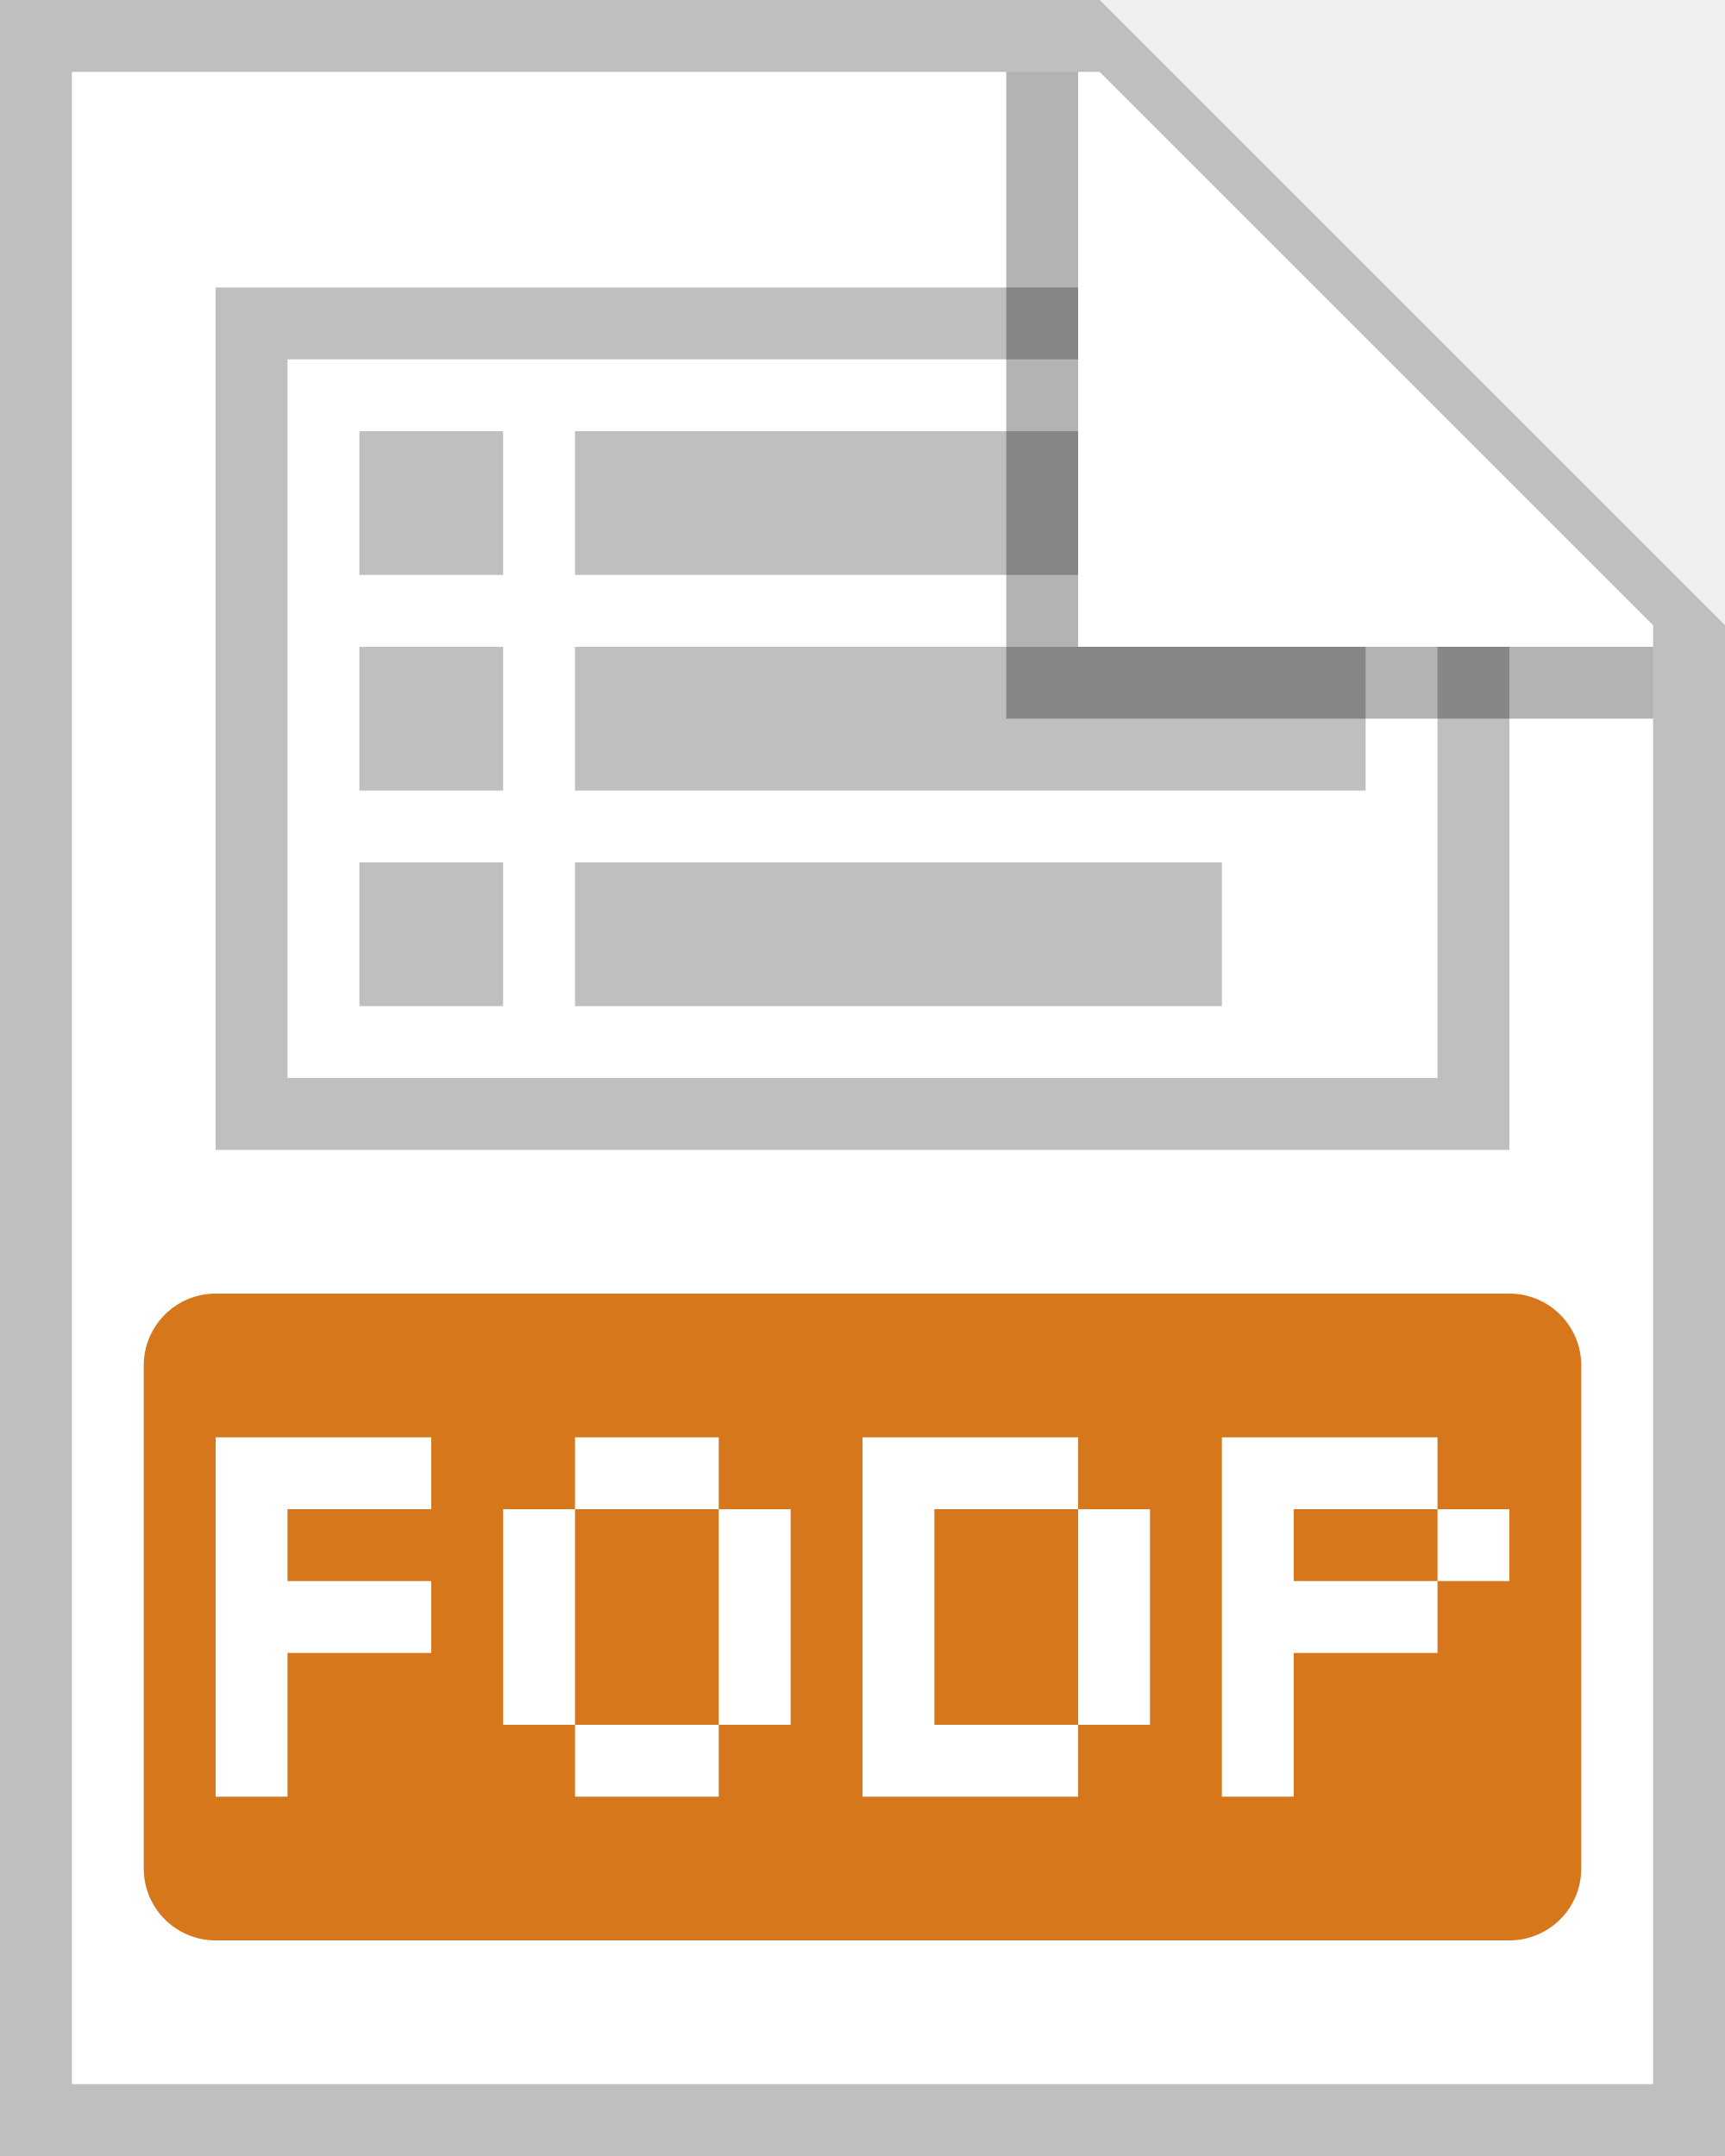
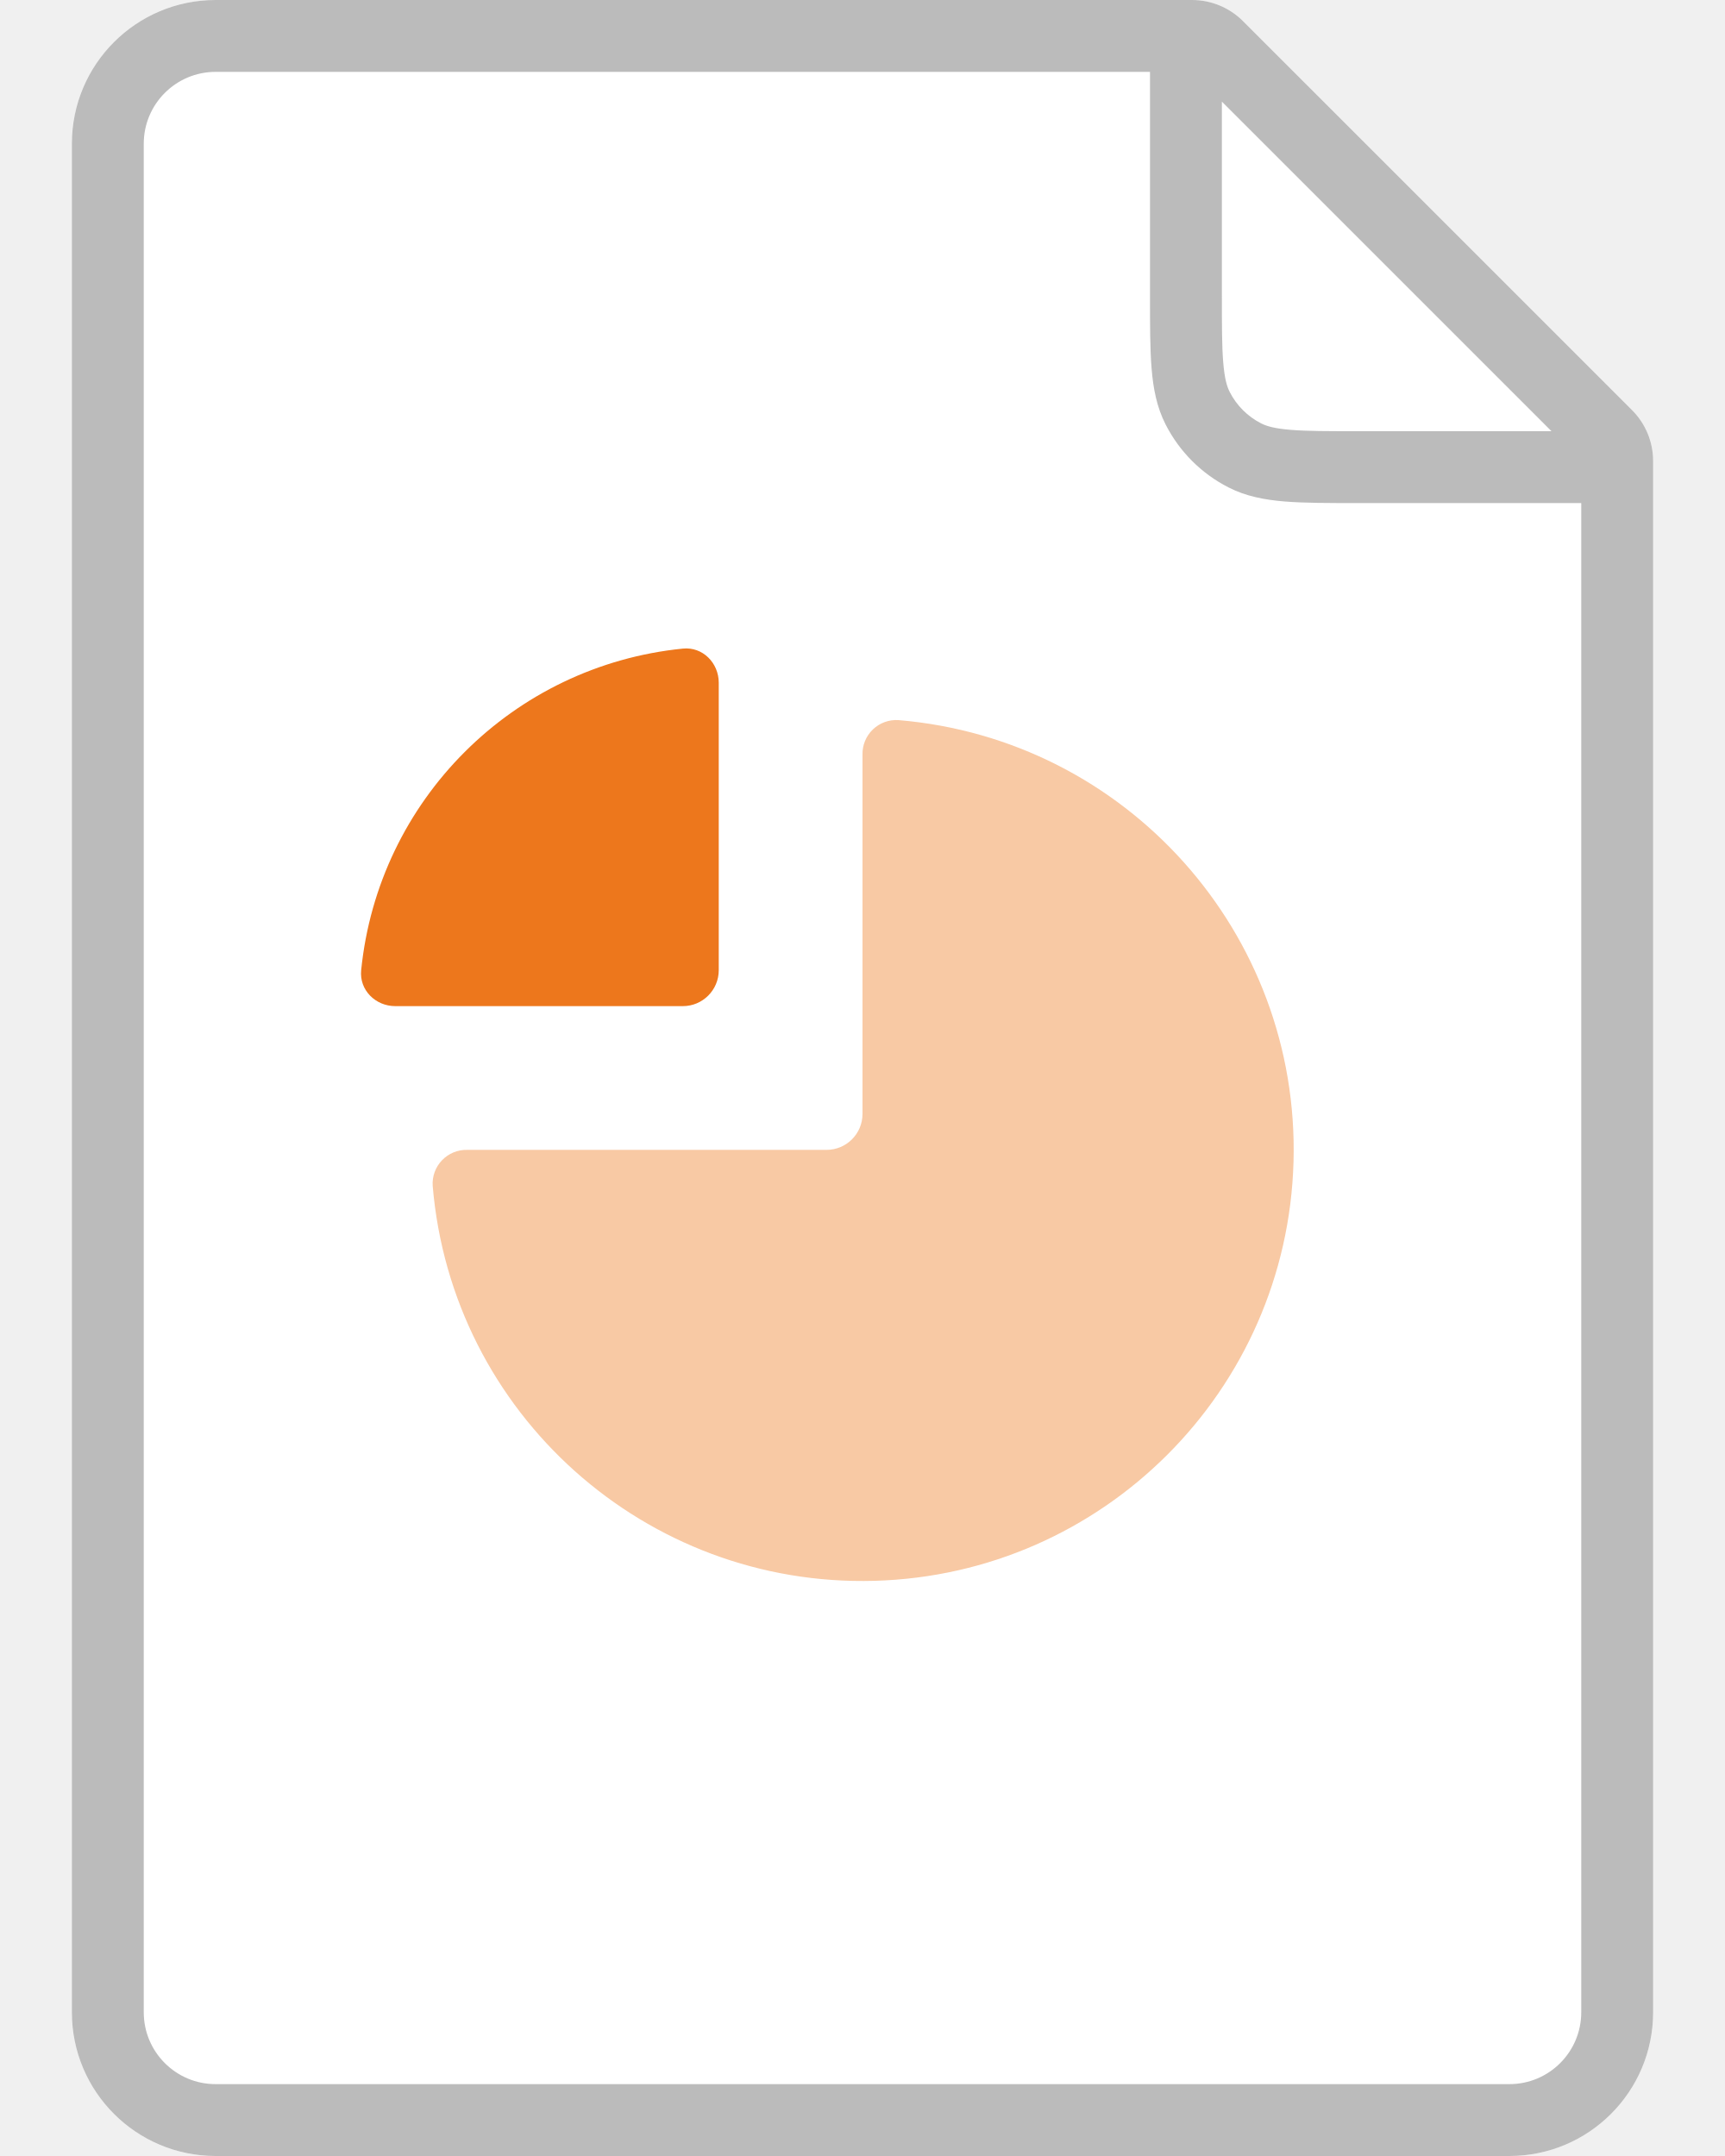
<svg xmlns="http://www.w3.org/2000/svg" width="24" height="30" viewBox="0 0 24 30" fill="none">
-   <g clip-path="url(#a)">
-     <path d="M1 1h14.3L23 8.703V29H1V1Z" fill="#fff" />
-     <path d="M3 4v12h18V9h-1v6H4V5h11V4H3Z" fill="#BFBFBF" />
-     <path d="M15 6H8v2h7V6ZM7 6H5v2h2V6Zm12 3v2H8V9h11ZM7 12H5v2h2v-2Zm1 0h9v2H8v-2ZM7 9H5v2h2V9Z" fill="#BFBFBF" />
-     <path d="M1 29V1h14.3L23 8.7V29H1ZM15.3 0H0v30h24V8.7L15.3 0Z" fill="#BFBFBF" />
-     <path d="M3 18a1 1 0 0 0-1 1v7a1 1 0 0 0 1 1h18a1 1 0 0 0 1-1v-7a1 1 0 0 0-1-1H3Z" fill="#D6771B" />
-     <path d="M12 20h3v1h-2v3h2v1h-3v-5Zm3 4h1v-3h-1v3Zm2-4v5h1v-2h2v-1h1v-1h-1v-1h-3Zm3 1v1h-2v-1h2ZM7 21h1v3H7v-3Zm3 3v1H8v-1h2Zm0-3h1v3h-1v-3Zm0 0H8v-1h2v1Zm-7-1v5h1v-2h2v-1H4v-1h2v-1H3Z" fill="#fff" />
-     <path opacity=".3" d="M14 10V1h1v8h8v1h-9Z" fill="#000" />
-   </g>
-   <defs>
-     <clipPath id="a">
-       <path fill="#fff" d="M0 0h24v30H0z" />
-     </clipPath>
-   </defs>
+   <path d="M1 2a2 2 0 0 1 2-2h13.586a1 1 0 0 1 .707.293l5.414 5.414a1 1 0 0 1 .293.707V28a2 2 0 0 1-2 2H3a2 2 0 0 1-2-2z" fill="#fff" />
+   <path d="M1 2a2 2 0 0 1 2-2h13.586a1 1 0 0 1 .707.293l5.414 5.414a1 1 0 0 1 .293.707V28a2 2 0 0 1-2 2H3a2 2 0 0 1-2-2zm21 5h-3.12c-.403 0-.735 0-1.006-.022-.281-.023-.54-.072-.782-.196a2 2 0 0 1-.874-.874c-.124-.243-.173-.501-.196-.782C16 4.856 16 4.523 16 4.12V1H3a1 1 0 0 0-1 1v26a1 1 0 0 0 1 1h18a1 1 0 0 0 1-1zm-.414-1L17 1.414V4.1c0 .428 0 .72.019.944.018.22.05.332.09.41a1 1 0 0 0 .437.437c.078.04.19.072.41.09.225.019.516.019.944.019z" fill="#BBB" />
+   <path d="M6.5 16a.47.47 0 0 0-.48.5 6 6 0 1 0 6.48-6.48.47.47 0 0 0-.5.48v5a.5.5 0 0 1-.5.5z" fill="#F8C9A4" />
+   <path d="M5.5 14c-.276 0-.503-.224-.475-.5a5 5 0 0 1 4.476-4.475c.275-.028.499.199.499.475v4a.5.5 0 0 1-.5.5z" fill="#ED771C" />
</svg>
